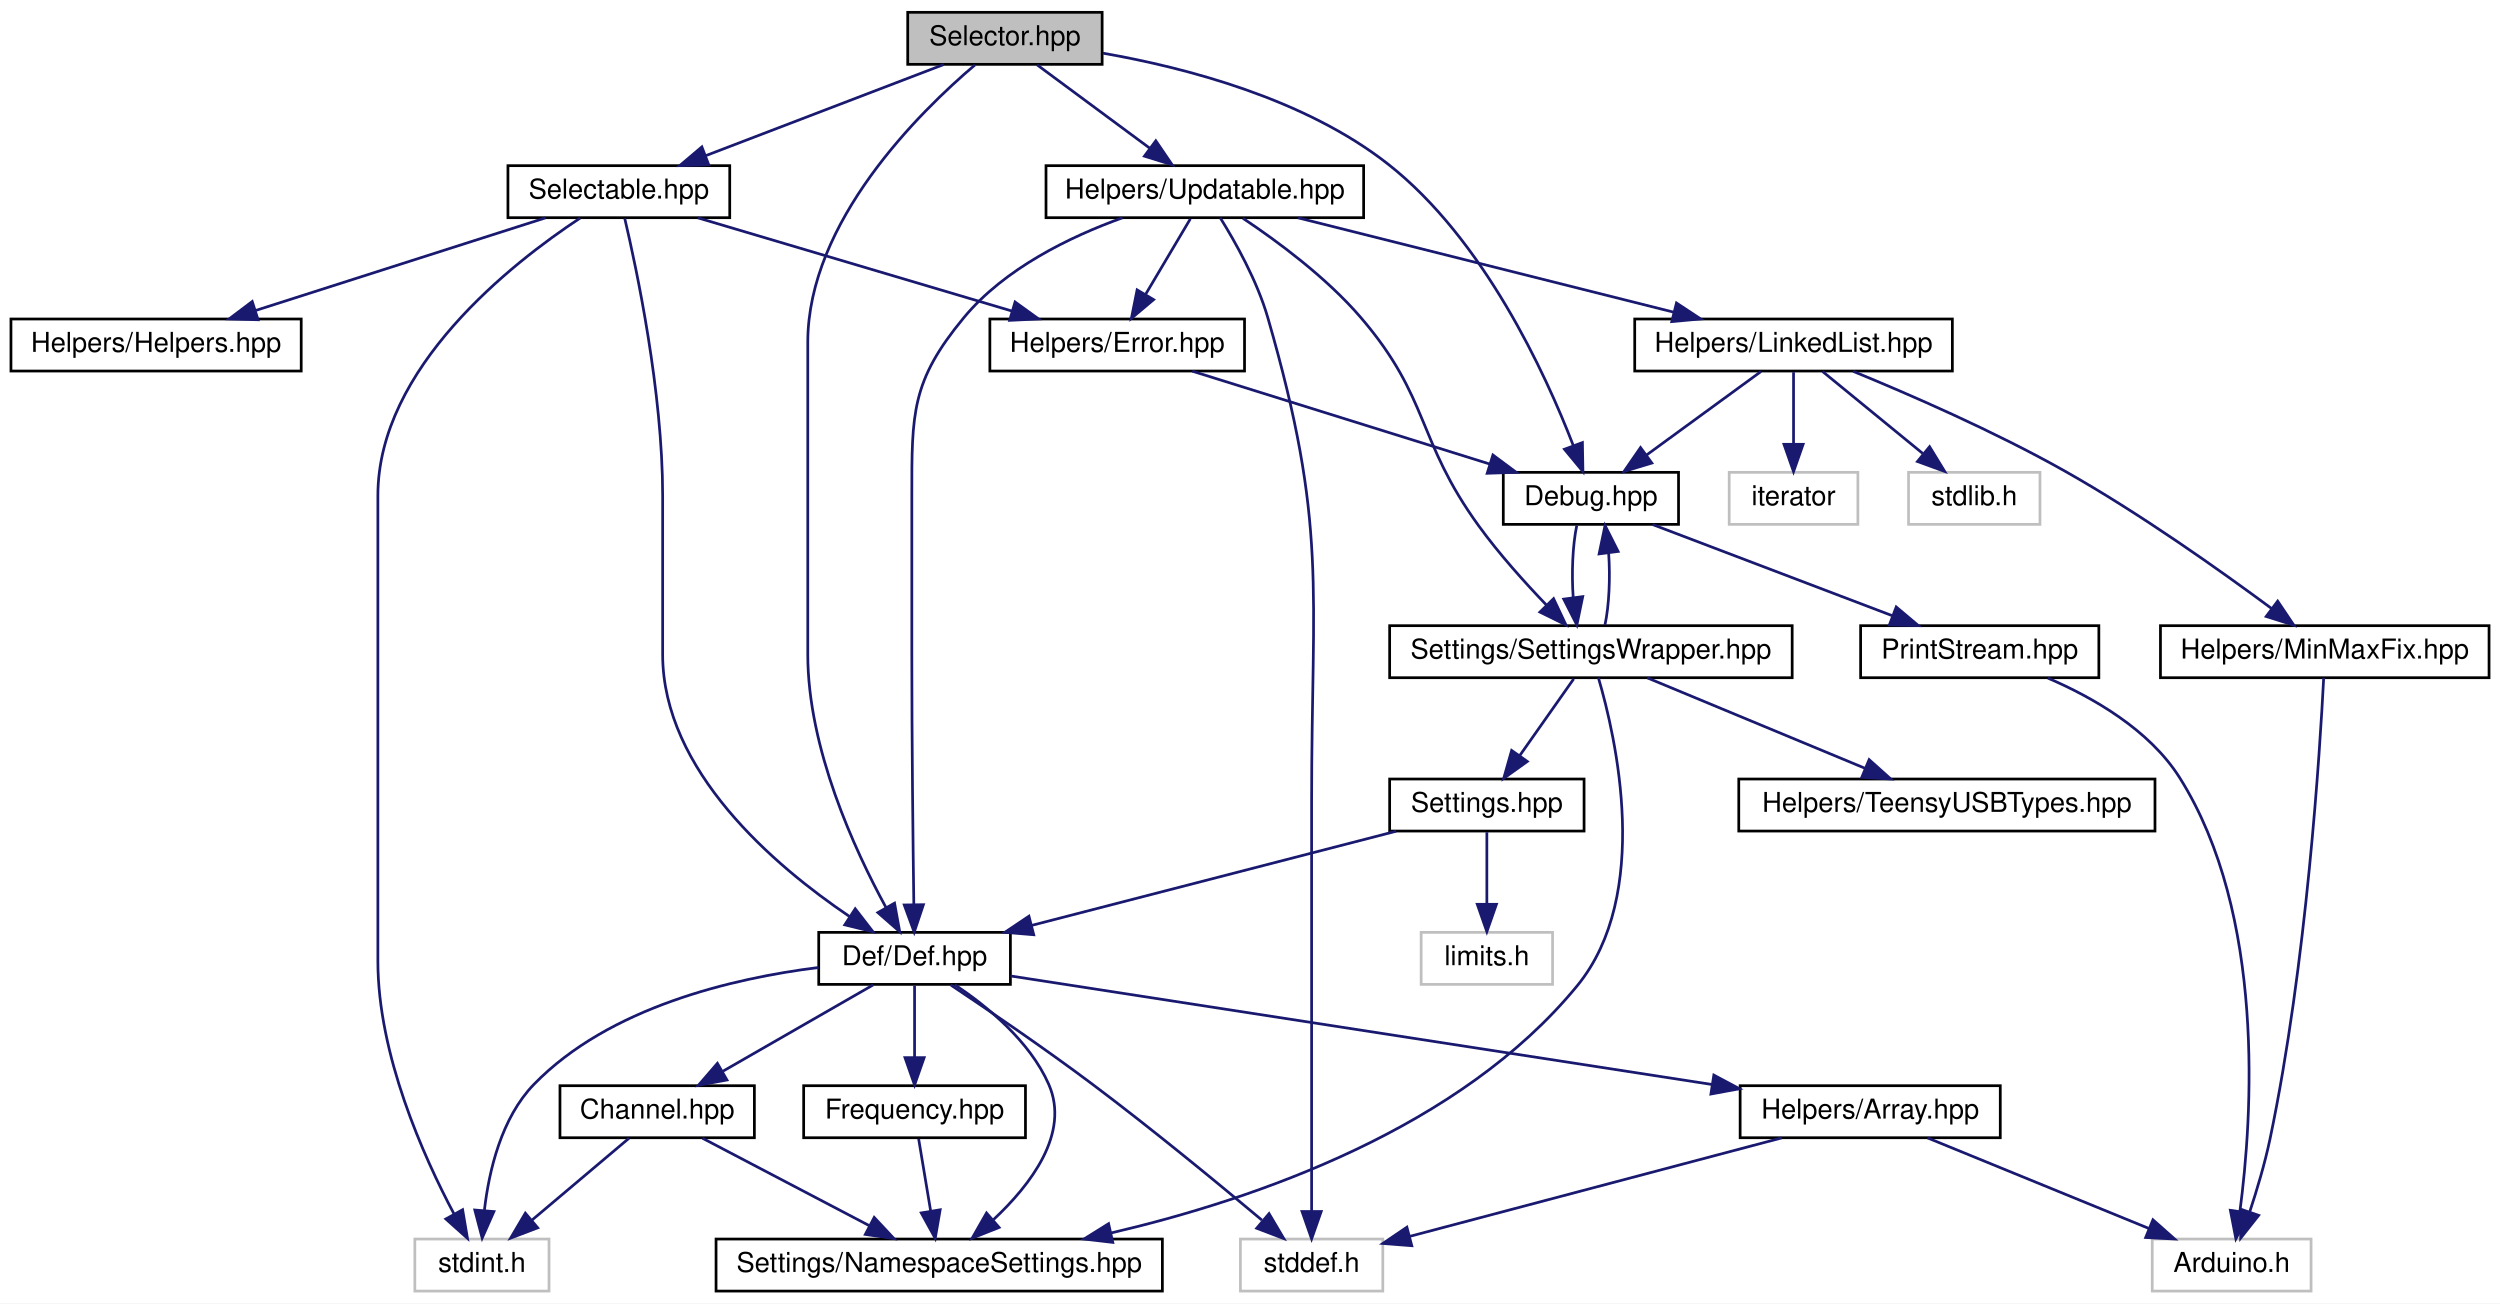
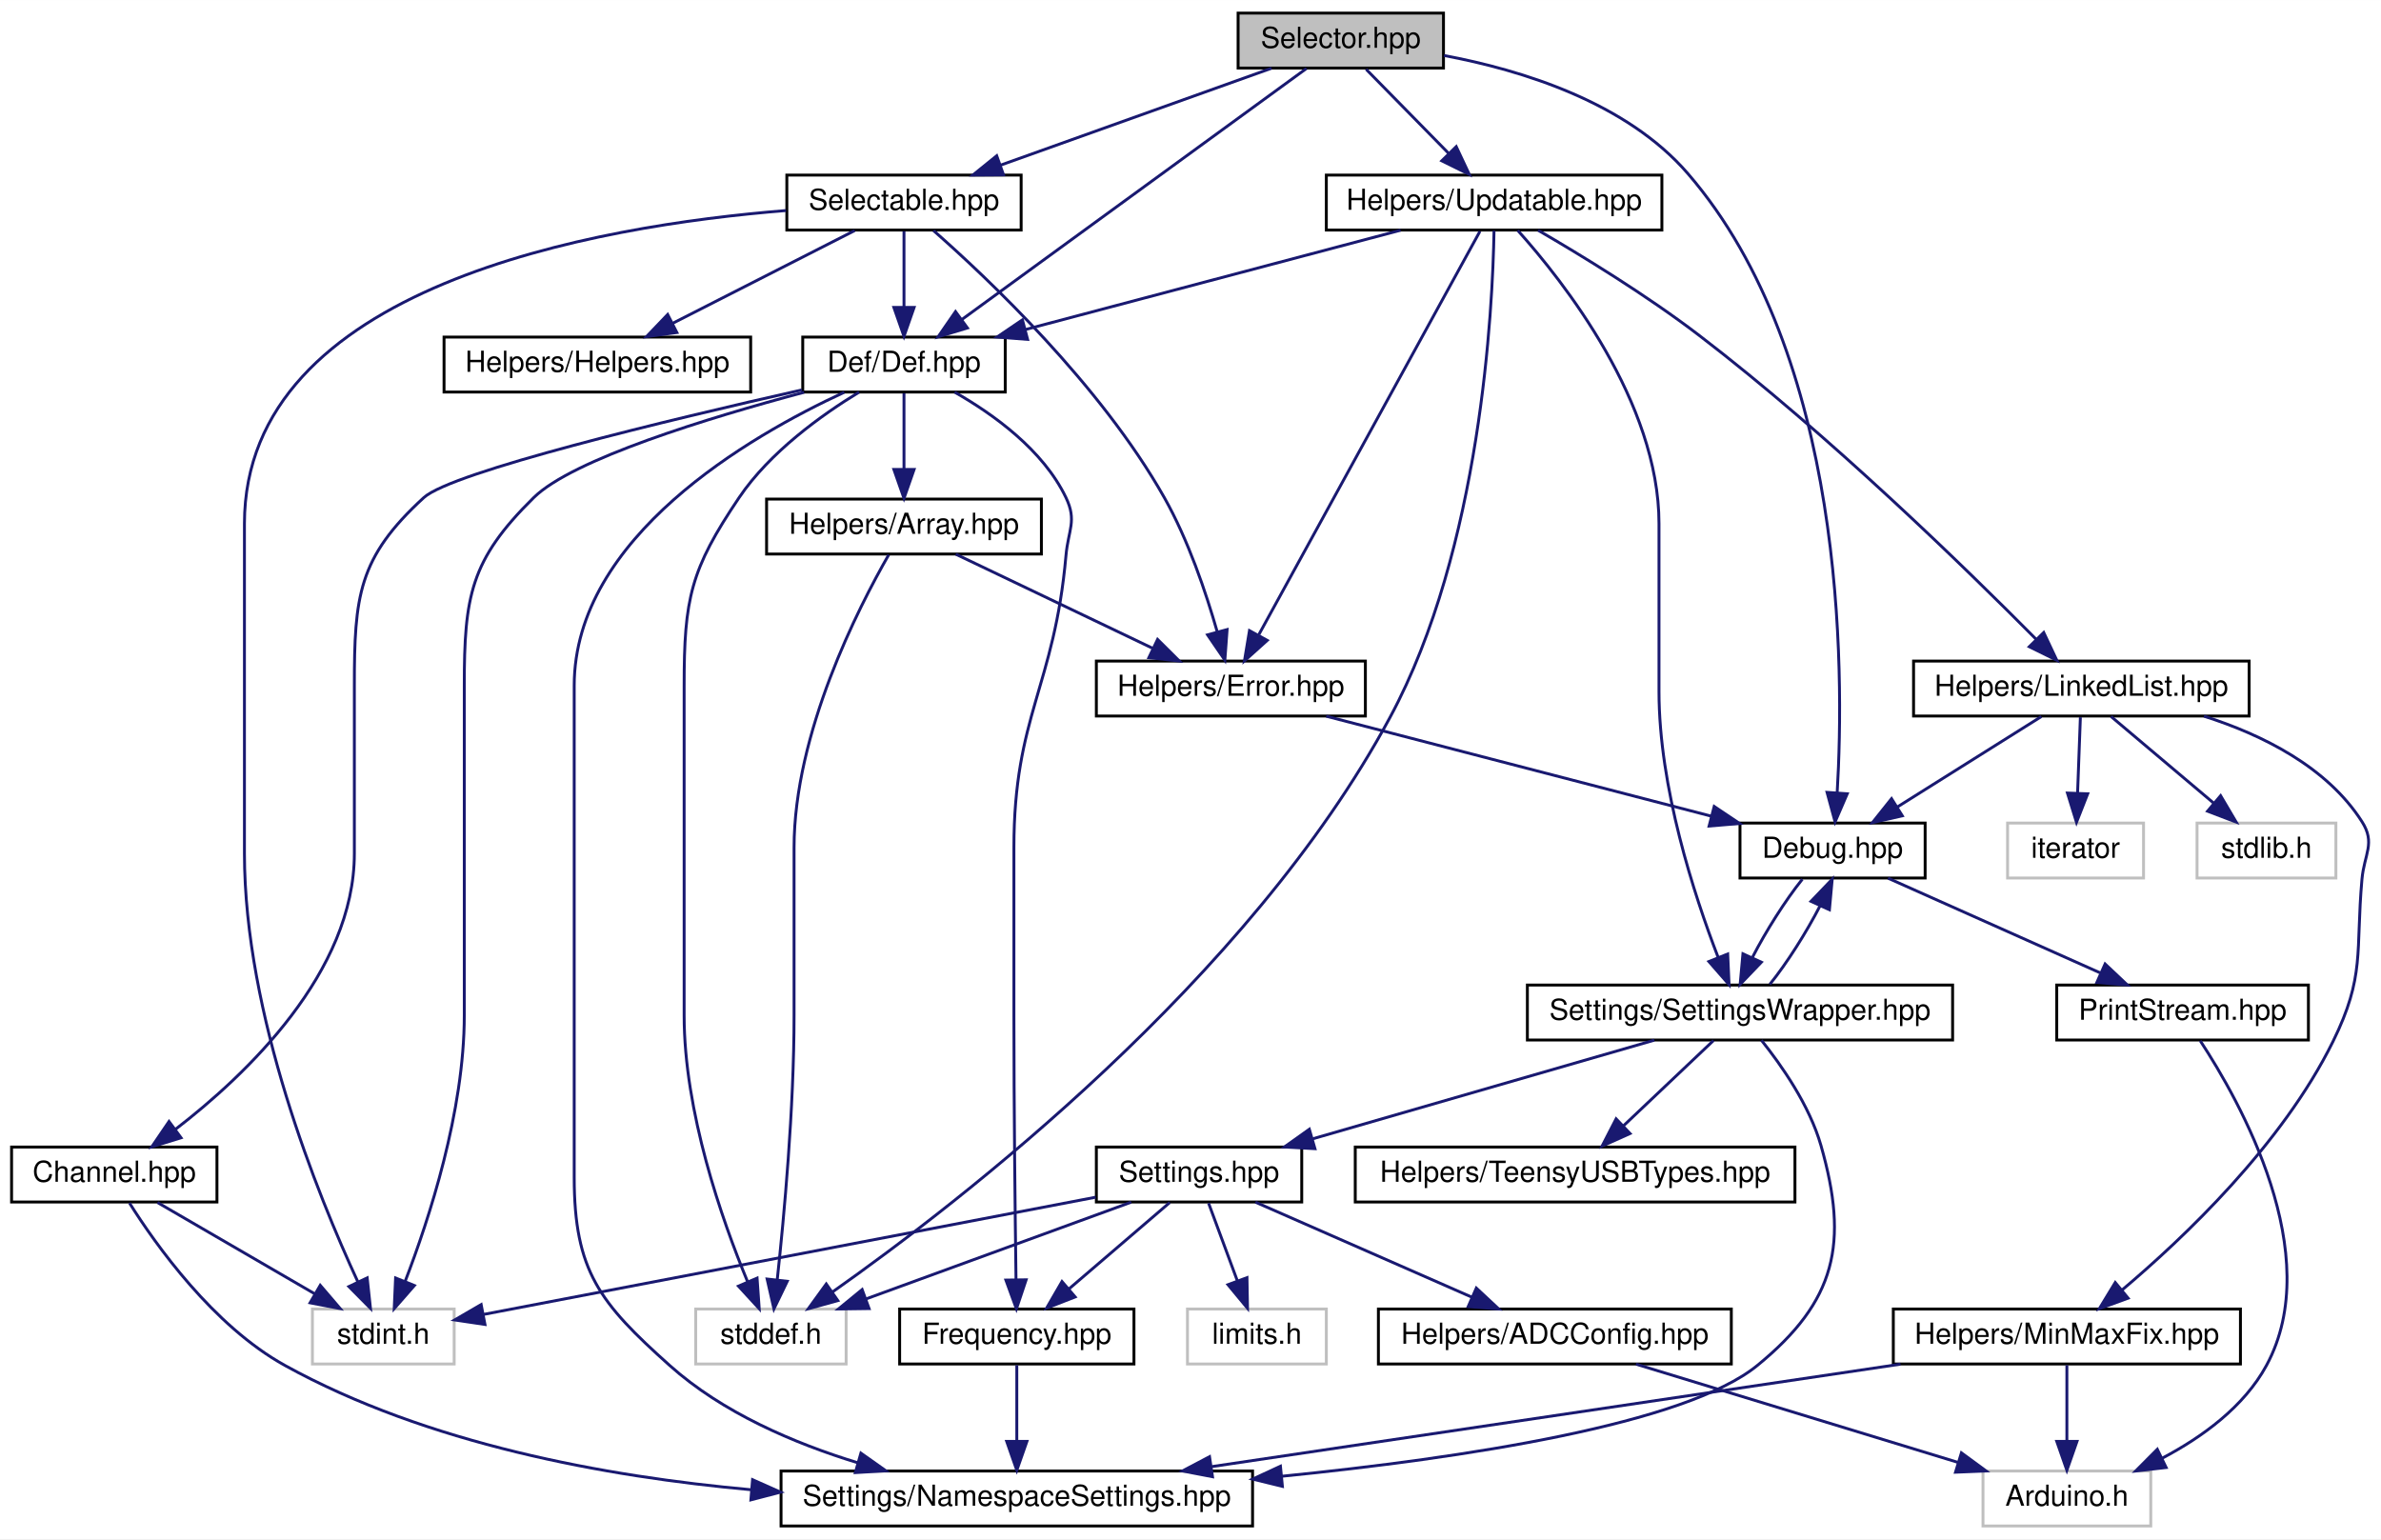
- <svg xmlns="http://www.w3.org/2000/svg" xmlns:xlink="http://www.w3.org/1999/xlink" width="913pt" height="476pt" viewBox="0.00 0.00 913.00 476.00">
-   <g id="graph0" class="graph" transform="scale(1 1) rotate(0) translate(4 472)">
-     <polygon fill="white" stroke="none" points="-4,4 -4,-472 909,-472 909,4 -4,4" />
+ <svg xmlns="http://www.w3.org/2000/svg" xmlns:xlink="http://www.w3.org/1999/xlink" width="823pt" height="532pt" viewBox="0.00 0.00 823.09 532.00">
+   <g id="graph0" class="graph" transform="scale(1 1) rotate(0) translate(4 528)">
+     <polygon fill="white" stroke="none" points="-4,4 -4,-528 819.088,-528 819.088,4 -4,4" />
    <g id="node1" class="node">
      <g id="a_node1">
        <a xlink:title=" ">
-           <polygon fill="#bfbfbf" stroke="black" points="327.5,-448.5 327.5,-467.5 398.5,-467.5 398.5,-448.5 327.5,-448.5" />
-           <text text-anchor="middle" x="363" y="-455.5" font-family="Helvetica,sans-Serif" font-size="10.00">Selector.hpp</text>
+           <polygon fill="#bfbfbf" stroke="black" points="424,-504.5 424,-523.5 495,-523.5 495,-504.5 424,-504.5" />
+           <text text-anchor="middle" x="459.5" y="-511.5" font-family="Helvetica,sans-Serif" font-size="10.00">Selector.hpp</text>
        </a>
      </g>
    </g>
    <g id="node2" class="node">
      <g id="a_node2">
        <a xlink:href="../../d9/d46/Selectable_8hpp.html" target="_top" xlink:title=" ">
-           <polygon fill="white" stroke="black" points="181.5,-392.5 181.5,-411.5 262.5,-411.5 262.5,-392.5 181.5,-392.5" />
-           <text text-anchor="middle" x="222" y="-399.5" font-family="Helvetica,sans-Serif" font-size="10.00">Selectable.hpp</text>
+           <polygon fill="white" stroke="black" points="268,-448.5 268,-467.5 349,-467.5 349,-448.5 268,-448.5" />
+           <text text-anchor="middle" x="308.5" y="-455.5" font-family="Helvetica,sans-Serif" font-size="10.00">Selectable.hpp</text>
        </a>
      </g>
    </g>
    <g id="edge1" class="edge">
-       <path fill="none" stroke="midnightblue" d="M340.658,-448.444C317.247,-439.478 280.264,-425.314 253.81,-415.183" />
-       <polygon fill="midnightblue" stroke="midnightblue" points="254.828,-411.824 244.237,-411.516 252.324,-418.361 254.828,-411.824" />
+       <path fill="none" stroke="midnightblue" d="M435.574,-504.444C410.281,-495.399 370.198,-481.064 341.82,-470.916" />
+       <polygon fill="midnightblue" stroke="midnightblue" points="342.909,-467.588 332.314,-467.516 340.552,-474.179 342.909,-467.588" />
    </g>
    <g id="node3" class="node">
      <g id="a_node3">
        <a xlink:href="../../d0/d4e/Def_8hpp.html" target="_top" xlink:title=" ">
-           <polygon fill="white" stroke="black" points="295,-112.5 295,-131.5 365,-131.5 365,-112.5 295,-112.5" />
-           <text text-anchor="middle" x="330" y="-119.5" font-family="Helvetica,sans-Serif" font-size="10.00">Def/Def.hpp</text>
-         </a>
-       </g>
-     </g>
-     <g id="edge27" class="edge">
-       <path fill="none" stroke="midnightblue" d="M352.065,-448.297C331.923,-431.203 291,-391.051 291,-347 291,-347 291,-347 291,-233 291,-198.716 308.037,-161.698 319.59,-140.537" />
-       <polygon fill="midnightblue" stroke="midnightblue" points="322.685,-142.175 324.577,-131.75 316.597,-138.72 322.685,-142.175" />
-     </g>
-     <g id="node12" class="node">
-       <g id="a_node12">
+           <polygon fill="white" stroke="black" points="273.5,-392.5 273.5,-411.5 343.5,-411.5 343.5,-392.5 273.5,-392.5" />
+           <text text-anchor="middle" x="308.5" y="-399.5" font-family="Helvetica,sans-Serif" font-size="10.00">Def/Def.hpp</text>
+         </a>
+       </g>
+     </g>
+     <g id="edge31" class="edge">
+       <path fill="none" stroke="midnightblue" d="M447.651,-504.368C421.85,-485.573 360.346,-440.768 328.45,-417.533" />
+       <polygon fill="midnightblue" stroke="midnightblue" points="330.437,-414.651 320.294,-411.591 326.316,-420.309 330.437,-414.651" />
+     </g>
+     <g id="node10" class="node">
+       <g id="a_node10">
        <a xlink:href="../../df/dee/Debug_8hpp.html" target="_top" xlink:title=" ">
-           <polygon fill="white" stroke="black" points="545,-280.5 545,-299.5 609,-299.5 609,-280.5 545,-280.5" />
-           <text text-anchor="middle" x="577" y="-287.5" font-family="Helvetica,sans-Serif" font-size="10.00">Debug.hpp</text>
+           <polygon fill="white" stroke="black" points="597.5,-224.5 597.5,-243.5 661.5,-243.5 661.5,-224.5 597.5,-224.5" />
+           <text text-anchor="middle" x="629.5" y="-231.5" font-family="Helvetica,sans-Serif" font-size="10.00">Debug.hpp</text>
+         </a>
+       </g>
+     </g>
+     <g id="edge32" class="edge">
+       <path fill="none" stroke="midnightblue" d="M495.175,-508.84C522.236,-503.777 558.283,-492.599 579.5,-468 633.822,-405.017 633.661,-297.267 631.088,-253.9" />
+       <polygon fill="midnightblue" stroke="midnightblue" points="634.577,-253.622 630.377,-243.895 627.594,-254.118 634.577,-253.622" />
+     </g>
+     <g id="node20" class="node">
+       <g id="a_node20">
+         <a xlink:href="../../d4/d93/Updatable_8hpp.html" target="_top" xlink:title=" ">
+           <polygon fill="white" stroke="black" points="454.5,-448.5 454.5,-467.5 570.5,-467.5 570.5,-448.5 454.5,-448.5" />
+           <text text-anchor="middle" x="512.5" y="-455.5" font-family="Helvetica,sans-Serif" font-size="10.00">Helpers/Updatable.hpp</text>
+         </a>
+       </g>
+     </g>
+     <g id="edge33" class="edge">
+       <path fill="none" stroke="midnightblue" d="M468.252,-504.083C475.97,-496.22 487.405,-484.569 496.717,-475.081" />
+       <polygon fill="midnightblue" stroke="midnightblue" points="499.404,-477.34 503.911,-467.751 494.408,-472.436 499.404,-477.34" />
+     </g>
+     <g id="edge2" class="edge">
+       <path fill="none" stroke="midnightblue" d="M308.5,-448.083C308.5,-441.006 308.5,-430.861 308.5,-421.986" />
+       <polygon fill="midnightblue" stroke="midnightblue" points="312,-421.751 308.5,-411.751 305,-421.751 312,-421.751" />
+     </g>
+     <g id="node5" class="node">
+       <g id="a_node5">
+         <a xlink:title=" ">
+           <polygon fill="white" stroke="#bfbfbf" points="104,-56.5 104,-75.5 153,-75.5 153,-56.5 104,-56.5" />
+           <text text-anchor="middle" x="128.5" y="-63.5" font-family="Helvetica,sans-Serif" font-size="10.00">stdint.h</text>
+         </a>
+       </g>
+     </g>
+     <g id="edge30" class="edge">
+       <path fill="none" stroke="midnightblue" d="M267.738,-455.246C202.157,-449.997 80.5,-429.185 80.5,-347 80.5,-347 80.5,-347 80.5,-233 80.5,-177.181 105.856,-114.812 119.71,-84.901" />
+       <polygon fill="midnightblue" stroke="midnightblue" points="122.934,-86.272 124.07,-75.738 116.613,-83.264 122.934,-86.272" />
+     </g>
+     <g id="node9" class="node">
+       <g id="a_node9">
+         <a xlink:href="../../d1/d93/Error_8hpp.html" target="_top" xlink:title=" ">
+           <polygon fill="white" stroke="black" points="375,-280.5 375,-299.5 468,-299.5 468,-280.5 375,-280.5" />
+           <text text-anchor="middle" x="421.5" y="-287.5" font-family="Helvetica,sans-Serif" font-size="10.00">Helpers/Error.hpp</text>
        </a>
      </g>
    </g>
    <g id="edge28" class="edge">
-       <path fill="none" stroke="midnightblue" d="M398.742,-452.58C429.148,-447.281 472.598,-435.911 503,-412 537.873,-384.572 560.314,-335.815 570.548,-309.339" />
-       <polygon fill="midnightblue" stroke="midnightblue" points="573.898,-310.371 574.084,-299.778 567.332,-307.943 573.898,-310.371" />
+       <path fill="none" stroke="midnightblue" d="M318.695,-448.328C337.203,-432.06 376.449,-395.065 398.5,-356 406.775,-341.341 412.899,-323.173 416.738,-309.775" />
+       <polygon fill="midnightblue" stroke="midnightblue" points="420.197,-310.39 419.423,-299.824 413.439,-308.567 420.197,-310.39" />
    </g>
    <g id="node19" class="node">
      <g id="a_node19">
-         <a xlink:href="../../d4/d93/Updatable_8hpp.html" target="_top" xlink:title=" ">
-           <polygon fill="white" stroke="black" points="378,-392.5 378,-411.5 494,-411.5 494,-392.5 378,-392.5" />
-           <text text-anchor="middle" x="436" y="-399.5" font-family="Helvetica,sans-Serif" font-size="10.00">Helpers/Updatable.hpp</text>
+         <a xlink:href="../../d7/dd7/Helpers_8hpp.html" target="_top" xlink:title=" ">
+           <polygon fill="white" stroke="black" points="149.5,-392.5 149.5,-411.5 255.5,-411.5 255.5,-392.5 149.5,-392.5" />
+           <text text-anchor="middle" x="202.5" y="-399.5" font-family="Helvetica,sans-Serif" font-size="10.00">Helpers/Helpers.hpp</text>
        </a>
      </g>
    </g>
    <g id="edge29" class="edge">
-       <path fill="none" stroke="midnightblue" d="M374.729,-448.324C385.837,-440.107 402.742,-427.602 415.983,-417.807" />
-       <polygon fill="midnightblue" stroke="midnightblue" points="418.1,-420.595 424.058,-411.834 413.937,-414.967 418.1,-420.595" />
-     </g>
-     <g id="edge2" class="edge">
-       <path fill="none" stroke="midnightblue" d="M224.158,-392.223C228.525,-373.663 238,-329.017 238,-291 238,-291 238,-291 238,-233 238,-190.502 278.906,-155.77 306.166,-137.344" />
-       <polygon fill="midnightblue" stroke="midnightblue" points="308.327,-140.113 314.808,-131.732 304.515,-134.242 308.327,-140.113" />
-     </g>
-     <g id="node5" class="node">
-       <g id="a_node5">
-         <a xlink:title=" ">
-           <polygon fill="white" stroke="#bfbfbf" points="147.5,-0.5 147.5,-19.5 196.5,-19.5 196.5,-0.5 147.5,-0.5" />
-           <text text-anchor="middle" x="172" y="-7.5" font-family="Helvetica,sans-Serif" font-size="10.00">stdint.h</text>
-         </a>
-       </g>
-     </g>
-     <g id="edge26" class="edge">
-       <path fill="none" stroke="midnightblue" d="M207.861,-392.361C182.986,-375.953 134,-337.712 134,-291 134,-291 134,-291 134,-121 134,-86.813 150.6,-49.764 161.857,-28.571" />
-       <polygon fill="midnightblue" stroke="midnightblue" points="164.947,-30.215 166.716,-19.769 158.819,-26.832 164.947,-30.215" />
-     </g>
-     <g id="node11" class="node">
-       <g id="a_node11">
-         <a xlink:href="../../d1/d93/Error_8hpp.html" target="_top" xlink:title=" ">
-           <polygon fill="white" stroke="black" points="357.5,-336.5 357.5,-355.5 450.5,-355.5 450.5,-336.5 357.5,-336.5" />
-           <text text-anchor="middle" x="404" y="-343.5" font-family="Helvetica,sans-Serif" font-size="10.00">Helpers/Error.hpp</text>
-         </a>
-       </g>
-     </g>
-     <g id="edge14" class="edge">
-       <path fill="none" stroke="midnightblue" d="M250.838,-392.444C281.856,-383.241 331.329,-368.562 365.618,-358.388" />
-       <polygon fill="midnightblue" stroke="midnightblue" points="366.705,-361.716 375.296,-355.516 364.714,-355.006 366.705,-361.716" />
-     </g>
-     <g id="node18" class="node">
-       <g id="a_node18">
-         <a xlink:href="../../d7/dd7/Helpers_8hpp.html" target="_top" xlink:title=" ">
-           <polygon fill="white" stroke="black" points="0,-336.5 0,-355.5 106,-355.5 106,-336.5 0,-336.5" />
-           <text text-anchor="middle" x="53" y="-343.5" font-family="Helvetica,sans-Serif" font-size="10.00">Helpers/Helpers.hpp</text>
-         </a>
-       </g>
-     </g>
-     <g id="edge25" class="edge">
-       <path fill="none" stroke="midnightblue" d="M195.221,-392.444C166.667,-383.32 121.267,-368.813 89.463,-358.651" />
-       <polygon fill="midnightblue" stroke="midnightblue" points="90.244,-355.226 79.653,-355.516 88.114,-361.894 90.244,-355.226" />
+       <path fill="none" stroke="midnightblue" d="M291.469,-448.324C274.47,-439.664 248.124,-426.242 228.507,-416.249" />
+       <polygon fill="midnightblue" stroke="midnightblue" points="229.988,-413.075 219.488,-411.655 226.81,-419.312 229.988,-413.075" />
    </g>
    <g id="node4" class="node">
      <g id="a_node4">
        <a xlink:href="../../d7/d42/Channel_8hpp.html" target="_top" xlink:title=" ">
-           <polygon fill="white" stroke="black" points="200.5,-56.5 200.5,-75.5 271.5,-75.5 271.5,-56.5 200.5,-56.5" />
-           <text text-anchor="middle" x="236" y="-63.5" font-family="Helvetica,sans-Serif" font-size="10.00">Channel.hpp</text>
+           <polygon fill="white" stroke="black" points="0,-112.5 0,-131.5 71,-131.5 71,-112.5 0,-112.5" />
+           <text text-anchor="middle" x="35.5" y="-119.5" font-family="Helvetica,sans-Serif" font-size="10.00">Channel.hpp</text>
        </a>
      </g>
    </g>
    <g id="edge3" class="edge">
-       <path fill="none" stroke="midnightblue" d="M314.897,-112.324C300.097,-103.822 277.306,-90.729 260.018,-80.797" />
-       <polygon fill="midnightblue" stroke="midnightblue" points="261.48,-77.601 251.065,-75.654 257.993,-83.671 261.48,-77.601" />
-     </g>
-     <g id="edge13" class="edge">
-       <path fill="none" stroke="midnightblue" d="M294.958,-118.68C263.576,-114.746 218.399,-104.197 191,-76 179.104,-63.758 174.59,-44.495 172.911,-30.112" />
-       <polygon fill="midnightblue" stroke="midnightblue" points="176.377,-29.538 172.086,-19.851 169.399,-30.099 176.377,-29.538" />
+       <path fill="none" stroke="midnightblue" d="M273.229,-393.249C227.445,-382.914 152.222,-364.893 142.5,-356 119.778,-335.215 118.5,-321.795 118.5,-291 118.5,-291 118.5,-291 118.5,-233 118.5,-191.911 81.141,-156.444 56.552,-137.549" />
+       <polygon fill="midnightblue" stroke="midnightblue" points="58.591,-134.704 48.469,-131.575 54.43,-140.333 58.591,-134.704" />
+     </g>
+     <g id="edge27" class="edge">
+       <path fill="none" stroke="midnightblue" d="M273.975,-392.422C240.863,-383.583 193.971,-369.262 180.5,-356 158.555,-334.395 156.5,-321.795 156.5,-291 156.5,-291 156.5,-291 156.5,-177 156.5,-143.79 144.366,-106.634 136.073,-85.12" />
+       <polygon fill="midnightblue" stroke="midnightblue" points="139.246,-83.628 132.276,-75.649 132.749,-86.233 139.246,-83.628" />
    </g>
    <g id="node6" class="node">
      <g id="a_node6">
        <a xlink:href="../../dc/dc7/NamespaceSettings_8hpp.html" target="_top" xlink:title=" ">
-           <polygon fill="white" stroke="black" points="257.5,-0.5 257.5,-19.5 420.5,-19.5 420.5,-0.5 257.5,-0.5" />
-           <text text-anchor="middle" x="339" y="-7.5" font-family="Helvetica,sans-Serif" font-size="10.00">Settings/NamespaceSettings.hpp</text>
-         </a>
-       </g>
-     </g>
-     <g id="edge11" class="edge">
-       <path fill="none" stroke="midnightblue" d="M344.661,-112.402C356.406,-104.585 372.031,-91.862 379,-76 386.841,-58.152 372.458,-39.35 358.806,-26.586" />
-       <polygon fill="midnightblue" stroke="midnightblue" points="360.868,-23.741 351.026,-19.821 356.275,-29.023 360.868,-23.741" />
+           <polygon fill="white" stroke="black" points="266,-0.5 266,-19.5 429,-19.5 429,-0.5 266,-0.5" />
+           <text text-anchor="middle" x="347.5" y="-7.5" font-family="Helvetica,sans-Serif" font-size="10.00">Settings/NamespaceSettings.hpp</text>
+         </a>
+       </g>
+     </g>
+     <g id="edge25" class="edge">
+       <path fill="none" stroke="midnightblue" d="M287.855,-392.421C255.004,-377.231 194.5,-342.293 194.5,-291 194.5,-291 194.5,-291 194.5,-121 194.5,-88.601 203.355,-77.603 227.5,-56 245.7,-39.716 270.352,-29.124 292.578,-22.335" />
+       <polygon fill="midnightblue" stroke="midnightblue" points="293.606,-25.682 302.257,-19.566 291.68,-18.952 293.606,-25.682" />
    </g>
    <g id="node7" class="node">
      <g id="a_node7">
        <a xlink:href="../../dc/d50/Frequency_8hpp.html" target="_top" xlink:title=" ">
-           <polygon fill="white" stroke="black" points="289.5,-56.5 289.5,-75.5 370.5,-75.5 370.5,-56.5 289.5,-56.5" />
-           <text text-anchor="middle" x="330" y="-63.5" font-family="Helvetica,sans-Serif" font-size="10.00">Frequency.hpp</text>
+           <polygon fill="white" stroke="black" points="307,-56.5 307,-75.5 388,-75.5 388,-56.5 307,-56.5" />
+           <text text-anchor="middle" x="347.5" y="-63.5" font-family="Helvetica,sans-Serif" font-size="10.00">Frequency.hpp</text>
        </a>
      </g>
    </g>
    <g id="edge6" class="edge">
-       <path fill="none" stroke="midnightblue" d="M330,-112.083C330,-105.006 330,-94.861 330,-85.987" />
-       <polygon fill="midnightblue" stroke="midnightblue" points="333.5,-85.751 330,-75.751 326.5,-85.751 333.5,-85.751" />
+       <path fill="none" stroke="midnightblue" d="M326.002,-392.465C339.287,-384.917 356.576,-372.533 364.5,-356 368.342,-347.984 365.283,-344.854 364.5,-336 360.484,-290.581 346.5,-280.596 346.5,-235 346.5,-235 346.5,-235 346.5,-177 346.5,-144.947 346.93,-107.642 347.226,-85.748" />
+       <polygon fill="midnightblue" stroke="midnightblue" points="350.728,-85.606 347.369,-75.558 343.729,-85.507 350.728,-85.606" />
    </g>
    <g id="node8" class="node">
      <g id="a_node8">
        <a xlink:href="../../de/d76/Array_8hpp.html" target="_top" xlink:title=" ">
-           <polygon fill="white" stroke="black" points="631.5,-56.5 631.5,-75.5 726.5,-75.5 726.5,-56.5 631.5,-56.5" />
-           <text text-anchor="middle" x="679" y="-63.5" font-family="Helvetica,sans-Serif" font-size="10.00">Helpers/Array.hpp</text>
+           <polygon fill="white" stroke="black" points="261,-336.5 261,-355.5 356,-355.5 356,-336.5 261,-336.5" />
+           <text text-anchor="middle" x="308.5" y="-343.5" font-family="Helvetica,sans-Serif" font-size="10.00">Helpers/Array.hpp</text>
        </a>
      </g>
    </g>
    <g id="edge8" class="edge">
-       <path fill="none" stroke="midnightblue" d="M365.061,-115.575C425.154,-106.277 548.38,-87.211 621.298,-75.928" />
-       <polygon fill="midnightblue" stroke="midnightblue" points="621.895,-79.377 631.242,-74.389 620.824,-72.46 621.895,-79.377" />
-     </g>
-     <g id="node10" class="node">
-       <g id="a_node10">
-         <a xlink:title=" ">
-           <polygon fill="white" stroke="#bfbfbf" points="449,-0.5 449,-19.5 501,-19.5 501,-0.5 449,-0.5" />
-           <text text-anchor="middle" x="475" y="-7.5" font-family="Helvetica,sans-Serif" font-size="10.00">stddef.h</text>
-         </a>
-       </g>
+       <path fill="none" stroke="midnightblue" d="M308.5,-392.083C308.5,-385.006 308.5,-374.861 308.5,-365.986" />
+       <polygon fill="midnightblue" stroke="midnightblue" points="312,-365.751 308.5,-355.751 305,-365.751 312,-365.751" />
+     </g>
+     <g id="node16" class="node">
+       <g id="a_node16">
+         <a xlink:title=" ">
+           <polygon fill="white" stroke="#bfbfbf" points="236.5,-56.5 236.5,-75.5 288.5,-75.5 288.5,-56.5 236.5,-56.5" />
+           <text text-anchor="middle" x="262.5" y="-63.5" font-family="Helvetica,sans-Serif" font-size="10.00">stddef.h</text>
+         </a>
+       </g>
+     </g>
+     <g id="edge26" class="edge">
+       <path fill="none" stroke="midnightblue" d="M292.972,-392.465C280.065,-384.603 262.147,-371.783 251.5,-356 234.669,-331.048 232.5,-321.098 232.5,-291 232.5,-291 232.5,-291 232.5,-177 232.5,-143.64 245.501,-106.532 254.386,-85.067" />
+       <polygon fill="midnightblue" stroke="midnightblue" points="257.713,-86.19 258.454,-75.621 251.284,-83.421 257.713,-86.19" />
+     </g>
+     <g id="edge4" class="edge">
+       <path fill="none" stroke="midnightblue" d="M50.442,-112.324C65.085,-103.822 87.634,-90.729 104.738,-80.797" />
+       <polygon fill="midnightblue" stroke="midnightblue" points="106.705,-83.703 113.595,-75.654 103.19,-77.649 106.705,-83.703" />
+     </g>
+     <g id="edge5" class="edge">
+       <path fill="none" stroke="midnightblue" d="M40.757,-112.154C49.786,-97.812 69.69,-69.712 94.5,-56 143.541,-28.897 205.36,-17.556 255.613,-13.036" />
+       <polygon fill="midnightblue" stroke="midnightblue" points="256.148,-16.503 265.827,-12.195 255.574,-9.527 256.148,-16.503" />
+     </g>
+     <g id="edge7" class="edge">
+       <path fill="none" stroke="midnightblue" d="M347.5,-56.083C347.5,-49.006 347.5,-38.861 347.5,-29.986" />
+       <polygon fill="midnightblue" stroke="midnightblue" points="351,-29.751 347.5,-19.751 344,-29.751 351,-29.751" />
+     </g>
+     <g id="edge9" class="edge">
+       <path fill="none" stroke="midnightblue" d="M326.405,-336.444C344.754,-327.675 373.505,-313.935 394.594,-303.858" />
+       <polygon fill="midnightblue" stroke="midnightblue" points="396.165,-306.986 403.679,-299.516 393.147,-300.67 396.165,-306.986" />
+     </g>
+     <g id="edge24" class="edge">
+       <path fill="none" stroke="midnightblue" d="M303.216,-336.231C292.775,-318.043 270.5,-274.601 270.5,-235 270.5,-235 270.5,-235 270.5,-177 270.5,-144.863 267.061,-107.584 264.693,-85.719" />
+       <polygon fill="midnightblue" stroke="midnightblue" points="268.144,-85.087 263.546,-75.542 261.188,-85.871 268.144,-85.087" />
+     </g>
+     <g id="edge10" class="edge">
+       <path fill="none" stroke="midnightblue" d="M454.458,-280.444C490.498,-271.087 548.339,-256.071 587.581,-245.883" />
+       <polygon fill="midnightblue" stroke="midnightblue" points="588.58,-249.24 597.379,-243.339 586.821,-242.464 588.58,-249.24" />
+     </g>
+     <g id="node11" class="node">
+       <g id="a_node11">
+         <a xlink:href="../../d2/dd5/SettingsWrapper_8hpp.html" target="_top" xlink:title=" ">
+           <polygon fill="white" stroke="black" points="524,-168.5 524,-187.5 671,-187.5 671,-168.5 524,-168.5" />
+           <text text-anchor="middle" x="597.5" y="-175.5" font-family="Helvetica,sans-Serif" font-size="10.00">Settings/SettingsWrapper.hpp</text>
+         </a>
+       </g>
+     </g>
+     <g id="edge11" class="edge">
+       <path fill="none" stroke="midnightblue" d="M619.05,-224.083C613.173,-216.77 606.483,-206.181 601.815,-197.103" />
+       <polygon fill="midnightblue" stroke="midnightblue" points="604.885,-195.401 597.555,-187.751 598.515,-198.302 604.885,-195.401" />
+     </g>
+     <g id="node18" class="node">
+       <g id="a_node18">
+         <a xlink:href="../../dd/d80/PrintStream_8hpp.html" target="_top" xlink:title=" ">
+           <polygon fill="white" stroke="black" points="707,-168.5 707,-187.5 794,-187.5 794,-168.5 707,-168.5" />
+           <text text-anchor="middle" x="750.5" y="-175.5" font-family="Helvetica,sans-Serif" font-size="10.00">PrintStream.hpp</text>
+         </a>
+       </g>
+     </g>
+     <g id="edge22" class="edge">
+       <path fill="none" stroke="midnightblue" d="M648.673,-224.444C668.409,-215.636 699.385,-201.812 721.993,-191.722" />
+       <polygon fill="midnightblue" stroke="midnightblue" points="723.711,-194.788 731.417,-187.516 720.859,-188.396 723.711,-194.788" />
    </g>
    <g id="edge12" class="edge">
-       <path fill="none" stroke="midnightblue" d="M343.157,-112.324C356.437,-103.466 377.437,-89.184 395,-76 416.736,-59.684 440.838,-39.849 456.849,-26.414" />
-       <polygon fill="midnightblue" stroke="midnightblue" points="459.457,-28.794 464.845,-19.672 454.944,-23.442 459.457,-28.794" />
-     </g>
-     <g id="edge4" class="edge">
-       <path fill="none" stroke="midnightblue" d="M225.717,-56.324C216.164,-48.263 201.72,-36.077 190.216,-26.369" />
-       <polygon fill="midnightblue" stroke="midnightblue" points="192.37,-23.608 182.47,-19.834 187.856,-28.958 192.37,-23.608" />
-     </g>
-     <g id="edge5" class="edge">
-       <path fill="none" stroke="midnightblue" d="M252.549,-56.324C268.992,-47.703 294.435,-34.364 313.468,-24.386" />
-       <polygon fill="midnightblue" stroke="midnightblue" points="315.261,-27.398 322.492,-19.654 312.011,-21.198 315.261,-27.398" />
-     </g>
-     <g id="edge7" class="edge">
-       <path fill="none" stroke="midnightblue" d="M331.486,-56.083C332.679,-48.927 334.394,-38.635 335.885,-29.691" />
-       <polygon fill="midnightblue" stroke="midnightblue" points="339.35,-30.19 337.541,-19.751 332.445,-29.04 339.35,-30.19" />
-     </g>
-     <g id="node9" class="node">
-       <g id="a_node9">
-         <a xlink:title=" ">
-           <polygon fill="white" stroke="#bfbfbf" points="782,-0.5 782,-19.5 840,-19.5 840,-0.5 782,-0.5" />
-           <text text-anchor="middle" x="811" y="-7.5" font-family="Helvetica,sans-Serif" font-size="10.00">Arduino.h</text>
-         </a>
-       </g>
-     </g>
-     <g id="edge9" class="edge">
-       <path fill="none" stroke="midnightblue" d="M699.916,-56.444C721.736,-47.517 756.15,-33.439 780.892,-23.317" />
-       <polygon fill="midnightblue" stroke="midnightblue" points="782.252,-26.542 790.182,-19.516 779.601,-20.063 782.252,-26.542" />
-     </g>
-     <g id="edge10" class="edge">
-       <path fill="none" stroke="midnightblue" d="M646.676,-56.444C609.651,-46.643 549.165,-30.632 510.758,-20.465" />
-       <polygon fill="midnightblue" stroke="midnightblue" points="511.586,-17.064 501.024,-17.889 509.795,-23.831 511.586,-17.064" />
-     </g>
-     <g id="edge15" class="edge">
-       <path fill="none" stroke="midnightblue" d="M431.412,-336.444C460.769,-327.28 507.519,-312.688 540.096,-302.519" />
-       <polygon fill="midnightblue" stroke="midnightblue" points="541.213,-305.837 549.716,-299.516 539.127,-299.155 541.213,-305.837" />
+       <path fill="none" stroke="midnightblue" d="M604.912,-168.411C611.776,-159.844 621.506,-145.979 625.5,-132 635.16,-98.189 630.727,-78.254 603.5,-56 578.584,-35.635 501.975,-23.995 439.004,-17.678" />
+       <polygon fill="midnightblue" stroke="midnightblue" points="439.315,-14.192 429.024,-16.709 438.639,-21.159 439.315,-14.192" />
+     </g>
+     <g id="edge21" class="edge">
+       <path fill="none" stroke="midnightblue" d="M607.817,-187.751C613.744,-195.092 620.524,-205.817 625.229,-214.983" />
+       <polygon fill="midnightblue" stroke="midnightblue" points="622.047,-216.438 629.382,-224.083 628.415,-213.532 622.047,-216.438" />
+     </g>
+     <g id="node12" class="node">
+       <g id="a_node12">
+         <a xlink:href="../../db/d02/Settings_8hpp.html" target="_top" xlink:title="All user settings and debugging options can be changed here.">
+           <polygon fill="white" stroke="black" points="375,-112.5 375,-131.5 446,-131.5 446,-112.5 375,-112.5" />
+           <text text-anchor="middle" x="410.5" y="-119.5" font-family="Helvetica,sans-Serif" font-size="10.00">Settings.hpp</text>
+         </a>
+       </g>
+     </g>
+     <g id="edge13" class="edge">
+       <path fill="none" stroke="midnightblue" d="M567.869,-168.444C536,-159.241 485.167,-144.562 449.936,-134.388" />
+       <polygon fill="midnightblue" stroke="midnightblue" points="450.571,-130.928 439.992,-131.516 448.628,-137.653 450.571,-130.928" />
+     </g>
+     <g id="node17" class="node">
+       <g id="a_node17">
+         <a xlink:href="../../d9/d98/TeensyUSBTypes_8hpp.html" target="_top" xlink:title=" ">
+           <polygon fill="white" stroke="black" points="464.5,-112.5 464.5,-131.5 616.5,-131.5 616.5,-112.5 464.5,-112.5" />
+           <text text-anchor="middle" x="540.5" y="-119.5" font-family="Helvetica,sans-Serif" font-size="10.00">Helpers/TeensyUSBTypes.hpp</text>
+         </a>
+       </g>
+     </g>
+     <g id="edge20" class="edge">
+       <path fill="none" stroke="midnightblue" d="M588.342,-168.324C579.999,-160.42 567.468,-148.548 557.323,-138.938" />
+       <polygon fill="midnightblue" stroke="midnightblue" points="559.491,-136.171 549.825,-131.834 554.677,-141.252 559.491,-136.171" />
+     </g>
+     <g id="edge19" class="edge">
+       <path fill="none" stroke="midnightblue" d="M374.785,-114.161C320.318,-103.731 217.155,-83.977 163.263,-73.657" />
+       <polygon fill="midnightblue" stroke="midnightblue" points="163.65,-70.167 153.171,-71.724 162.334,-77.043 163.65,-70.167" />
+     </g>
+     <g id="edge14" class="edge">
+       <path fill="none" stroke="midnightblue" d="M400.378,-112.324C390.974,-104.263 376.756,-92.076 365.431,-82.37" />
+       <polygon fill="midnightblue" stroke="midnightblue" points="367.677,-79.684 357.806,-75.834 363.121,-84.999 367.677,-79.684" />
    </g>
    <g id="node13" class="node">
      <g id="a_node13">
-         <a xlink:href="../../d2/dd5/SettingsWrapper_8hpp.html" target="_top" xlink:title=" ">
-           <polygon fill="white" stroke="black" points="503.5,-224.5 503.5,-243.5 650.5,-243.5 650.5,-224.5 503.5,-224.5" />
-           <text text-anchor="middle" x="577" y="-231.5" font-family="Helvetica,sans-Serif" font-size="10.00">Settings/SettingsWrapper.hpp</text>
-         </a>
-       </g>
-     </g>
-     <g id="edge16" class="edge">
-       <path fill="none" stroke="midnightblue" d="M571.834,-280.083C570.324,-272.927 569.894,-262.635 570.542,-253.691" />
-       <polygon fill="midnightblue" stroke="midnightblue" points="574.015,-254.126 571.869,-243.751 567.077,-253.2 574.015,-254.126" />
-     </g>
-     <g id="node17" class="node">
-       <g id="a_node17">
-         <a xlink:href="../../dd/d80/PrintStream_8hpp.html" target="_top" xlink:title=" ">
-           <polygon fill="white" stroke="black" points="675.5,-224.5 675.5,-243.5 762.5,-243.5 762.5,-224.5 675.5,-224.5" />
-           <text text-anchor="middle" x="719" y="-231.5" font-family="Helvetica,sans-Serif" font-size="10.00">PrintStream.hpp</text>
-         </a>
-       </g>
-     </g>
-     <g id="edge23" class="edge">
-       <path fill="none" stroke="midnightblue" d="M599.5,-280.444C623.077,-271.478 660.322,-257.314 686.964,-247.183" />
-       <polygon fill="midnightblue" stroke="midnightblue" points="688.502,-250.342 696.605,-243.516 686.014,-243.8 688.502,-250.342" />
-     </g>
-     <g id="edge20" class="edge">
-       <path fill="none" stroke="midnightblue" d="M579.736,-224.476C586.09,-202.875 599.317,-145.339 572,-112 529.474,-60.098 455.163,-34.211 401.888,-21.751" />
-       <polygon fill="midnightblue" stroke="midnightblue" points="402.388,-18.276 391.864,-19.506 400.858,-25.107 402.388,-18.276" />
-     </g>
-     <g id="edge22" class="edge">
-       <path fill="none" stroke="midnightblue" d="M582.131,-243.751C583.657,-250.858 584.104,-261.136 583.472,-270.101" />
-       <polygon fill="midnightblue" stroke="midnightblue" points="579.993,-269.713 582.166,-280.083 586.934,-270.622 579.993,-269.713" />
+         <a xlink:href="../../d7/d7c/ADCConfig_8hpp.html" target="_top" xlink:title="This file contains the platform-specific ADC resolutions. By default, the library automatically selec...">
+           <polygon fill="white" stroke="black" points="472.5,-56.5 472.5,-75.5 594.5,-75.5 594.5,-56.5 472.5,-56.5" />
+           <text text-anchor="middle" x="533.5" y="-63.5" font-family="Helvetica,sans-Serif" font-size="10.00">Helpers/ADCConfig.hpp</text>
+         </a>
+       </g>
+     </g>
+     <g id="edge15" class="edge">
+       <path fill="none" stroke="midnightblue" d="M429.99,-112.444C450.142,-103.596 481.823,-89.688 504.831,-79.587" />
+       <polygon fill="midnightblue" stroke="midnightblue" points="506.352,-82.741 514.101,-75.516 503.538,-76.332 506.352,-82.741" />
+     </g>
+     <g id="node15" class="node">
+       <g id="a_node15">
+         <a xlink:title=" ">
+           <polygon fill="white" stroke="#bfbfbf" points="406.5,-56.5 406.5,-75.5 454.5,-75.5 454.5,-56.5 406.5,-56.5" />
+           <text text-anchor="middle" x="430.5" y="-63.5" font-family="Helvetica,sans-Serif" font-size="10.00">limits.h</text>
+         </a>
+       </g>
+     </g>
+     <g id="edge17" class="edge">
+       <path fill="none" stroke="midnightblue" d="M413.803,-112.083C416.482,-104.849 420.349,-94.409 423.686,-85.397" />
+       <polygon fill="midnightblue" stroke="midnightblue" points="427.068,-86.344 427.259,-75.751 420.504,-83.913 427.068,-86.344" />
+     </g>
+     <g id="edge18" class="edge">
+       <path fill="none" stroke="midnightblue" d="M387.049,-112.444C362.367,-103.438 323.315,-89.189 295.523,-79.049" />
+       <polygon fill="midnightblue" stroke="midnightblue" points="296.435,-75.656 285.841,-75.516 294.036,-82.232 296.435,-75.656" />
    </g>
    <g id="node14" class="node">
      <g id="a_node14">
-         <a xlink:href="../../db/d02/Settings_8hpp.html" target="_top" xlink:title="All user settings and debugging options can be changed here.">
-           <polygon fill="white" stroke="black" points="503.5,-168.5 503.5,-187.5 574.5,-187.5 574.5,-168.5 503.5,-168.5" />
-           <text text-anchor="middle" x="539" y="-175.5" font-family="Helvetica,sans-Serif" font-size="10.00">Settings.hpp</text>
-         </a>
-       </g>
-     </g>
-     <g id="edge17" class="edge">
-       <path fill="none" stroke="midnightblue" d="M570.725,-224.083C565.358,-216.455 557.482,-205.264 550.921,-195.941" />
-       <polygon fill="midnightblue" stroke="midnightblue" points="553.775,-193.915 545.158,-187.751 548.051,-197.943 553.775,-193.915" />
-     </g>
-     <g id="node16" class="node">
-       <g id="a_node16">
-         <a xlink:href="../../d9/d98/TeensyUSBTypes_8hpp.html" target="_top" xlink:title=" ">
-           <polygon fill="white" stroke="black" points="631,-168.5 631,-187.5 783,-187.5 783,-168.5 631,-168.5" />
-           <text text-anchor="middle" x="707" y="-175.5" font-family="Helvetica,sans-Serif" font-size="10.00">Helpers/TeensyUSBTypes.hpp</text>
-         </a>
-       </g>
-     </g>
-     <g id="edge21" class="edge">
-       <path fill="none" stroke="midnightblue" d="M597.599,-224.444C618.993,-215.557 652.681,-201.563 677.024,-191.451" />
-       <polygon fill="midnightblue" stroke="midnightblue" points="678.605,-194.585 686.497,-187.516 675.92,-188.12 678.605,-194.585" />
-     </g>
-     <g id="edge18" class="edge">
-       <path fill="none" stroke="midnightblue" d="M505.883,-168.444C469.882,-159.142 412.23,-144.246 372.814,-134.062" />
-       <polygon fill="midnightblue" stroke="midnightblue" points="373.519,-130.629 362.962,-131.516 371.768,-137.407 373.519,-130.629" />
-     </g>
-     <g id="node15" class="node">
-       <g id="a_node15">
-         <a xlink:title=" ">
-           <polygon fill="white" stroke="#bfbfbf" points="515,-112.5 515,-131.5 563,-131.5 563,-112.5 515,-112.5" />
-           <text text-anchor="middle" x="539" y="-119.5" font-family="Helvetica,sans-Serif" font-size="10.00">limits.h</text>
-         </a>
-       </g>
-     </g>
-     <g id="edge19" class="edge">
-       <path fill="none" stroke="midnightblue" d="M539,-168.083C539,-161.006 539,-150.861 539,-141.986" />
-       <polygon fill="midnightblue" stroke="midnightblue" points="542.5,-141.751 539,-131.751 535.5,-141.751 542.5,-141.751" />
-     </g>
-     <g id="edge24" class="edge">
-       <path fill="none" stroke="midnightblue" d="M743.889,-224.362C760.388,-217.267 780.961,-205.504 792,-188 823.549,-137.974 818.548,-63.832 814.011,-29.584" />
-       <polygon fill="midnightblue" stroke="midnightblue" points="817.46,-28.976 812.544,-19.591 810.534,-29.993 817.46,-28.976" />
-     </g>
-     <g id="edge30" class="edge">
-       <path fill="none" stroke="midnightblue" d="M405.926,-392.459C386.783,-385.556 362.877,-373.98 348,-356 328.813,-332.811 329,-321.098 329,-291 329,-291 329,-291 329,-233 329,-200.947 329.43,-163.642 329.726,-141.748" />
-       <polygon fill="midnightblue" stroke="midnightblue" points="333.228,-141.606 329.869,-131.558 326.229,-141.507 333.228,-141.606" />
-     </g>
-     <g id="edge39" class="edge">
-       <path fill="none" stroke="midnightblue" d="M441.633,-392.451C447.093,-383.693 455.103,-369.486 459,-356 480.929,-280.118 475,-257.987 475,-179 475,-179 475,-179 475,-121 475,-88.948 475,-51.643 475,-29.749" />
-       <polygon fill="midnightblue" stroke="midnightblue" points="478.5,-29.558 475,-19.558 471.5,-29.558 478.5,-29.558" />
-     </g>
-     <g id="edge31" class="edge">
-       <path fill="none" stroke="midnightblue" d="M430.716,-392.083C426.289,-384.613 419.837,-373.724 414.382,-364.52" />
-       <polygon fill="midnightblue" stroke="midnightblue" points="417.295,-362.57 409.186,-355.751 411.273,-366.138 417.295,-362.57" />
-     </g>
-     <g id="edge38" class="edge">
-       <path fill="none" stroke="midnightblue" d="M449.917,-392.282C462.303,-384.031 480.363,-370.741 493,-356 518.259,-326.535 513.233,-311.43 536,-280 543.424,-269.752 552.872,-259.246 560.827,-250.965" />
-       <polygon fill="midnightblue" stroke="midnightblue" points="563.367,-253.374 567.882,-243.789 558.375,-248.467 563.367,-253.374" />
-     </g>
-     <g id="node20" class="node">
-       <g id="a_node20">
-         <a xlink:href="../../de/dd1/LinkedList_8hpp.html" target="_top" xlink:title=" ">
-           <polygon fill="white" stroke="black" points="593,-336.5 593,-355.5 709,-355.5 709,-336.5 593,-336.5" />
-           <text text-anchor="middle" x="651" y="-343.5" font-family="Helvetica,sans-Serif" font-size="10.00">Helpers/LinkedList.hpp</text>
-         </a>
-       </g>
-     </g>
-     <g id="edge32" class="edge">
-       <path fill="none" stroke="midnightblue" d="M470.067,-392.444C507.18,-383.122 566.661,-368.183 607.215,-357.997" />
-       <polygon fill="midnightblue" stroke="midnightblue" points="608.246,-361.347 617.092,-355.516 606.541,-354.558 608.246,-361.347" />
-     </g>
-     <g id="edge33" class="edge">
-       <path fill="none" stroke="midnightblue" d="M639.111,-336.324C627.85,-328.107 610.713,-315.602 597.291,-305.807" />
-       <polygon fill="midnightblue" stroke="midnightblue" points="599.247,-302.901 589.106,-299.834 595.12,-308.556 599.247,-302.901" />
+         <a xlink:title=" ">
+           <polygon fill="white" stroke="#bfbfbf" points="681.5,-0.5 681.5,-19.5 739.5,-19.5 739.5,-0.5 681.5,-0.5" />
+           <text text-anchor="middle" x="710.5" y="-7.5" font-family="Helvetica,sans-Serif" font-size="10.00">Arduino.h</text>
+         </a>
+       </g>
+     </g>
+     <g id="edge16" class="edge">
+       <path fill="none" stroke="midnightblue" d="M561.546,-56.444C591.582,-47.28 639.413,-32.688 672.743,-22.519" />
+       <polygon fill="midnightblue" stroke="midnightblue" points="674.042,-25.782 682.585,-19.516 671.999,-19.087 674.042,-25.782" />
+     </g>
+     <g id="edge23" class="edge">
+       <path fill="none" stroke="midnightblue" d="M756.601,-168.241C770.212,-147.523 800.284,-94.368 779.5,-56 771.751,-41.696 757.266,-31.219 743.56,-23.992" />
+       <polygon fill="midnightblue" stroke="midnightblue" points="744.814,-20.71 734.288,-19.501 741.762,-27.01 744.814,-20.71" />
+     </g>
+     <g id="edge34" class="edge">
+       <path fill="none" stroke="midnightblue" d="M480.176,-448.444C445.111,-439.162 389.002,-424.309 350.535,-414.127" />
+       <polygon fill="midnightblue" stroke="midnightblue" points="351.236,-410.692 340.673,-411.516 349.445,-417.459 351.236,-410.692" />
+     </g>
+     <g id="edge35" class="edge">
+       <path fill="none" stroke="midnightblue" d="M507.607,-448.075C493.159,-421.719 450.487,-343.878 431.181,-308.661" />
+       <polygon fill="midnightblue" stroke="midnightblue" points="434.073,-306.654 426.197,-299.568 427.935,-310.019 434.073,-306.654" />
+     </g>
+     <g id="edge43" class="edge">
+       <path fill="none" stroke="midnightblue" d="M520.667,-448.384C536.428,-430.812 569.5,-388.942 569.5,-347 569.5,-347 569.5,-347 569.5,-289 569.5,-255.79 581.634,-218.634 589.927,-197.12" />
+       <polygon fill="midnightblue" stroke="midnightblue" points="593.251,-198.233 593.724,-187.649 586.754,-195.628 593.251,-198.233" />
+     </g>
+     <g id="edge44" class="edge">
+       <path fill="none" stroke="midnightblue" d="M512.47,-448.298C512.028,-421.503 508.033,-338.525 476.5,-280 427.637,-189.31 327.683,-112.337 283.875,-81.465" />
+       <polygon fill="midnightblue" stroke="midnightblue" points="285.627,-78.42 275.417,-75.588 281.633,-84.168 285.627,-78.42" />
    </g>
    <g id="node21" class="node">
      <g id="a_node21">
-         <a xlink:title=" ">
-           <polygon fill="white" stroke="#bfbfbf" points="693,-280.5 693,-299.5 741,-299.5 741,-280.5 693,-280.5" />
-           <text text-anchor="middle" x="717" y="-287.5" font-family="Helvetica,sans-Serif" font-size="10.00">stdlib.h</text>
-         </a>
-       </g>
-     </g>
-     <g id="edge34" class="edge">
-       <path fill="none" stroke="midnightblue" d="M661.604,-336.324C671.456,-328.263 686.351,-316.077 698.215,-306.369" />
-       <polygon fill="midnightblue" stroke="midnightblue" points="700.68,-308.875 706.203,-299.834 696.247,-303.457 700.68,-308.875" />
+         <a xlink:href="../../de/dd1/LinkedList_8hpp.html" target="_top" xlink:title=" ">
+           <polygon fill="white" stroke="black" points="657.5,-280.5 657.5,-299.5 773.5,-299.5 773.5,-280.5 657.5,-280.5" />
+           <text text-anchor="middle" x="715.5" y="-287.5" font-family="Helvetica,sans-Serif" font-size="10.00">Helpers/LinkedList.hpp</text>
+         </a>
+       </g>
+     </g>
+     <g id="edge36" class="edge">
+       <path fill="none" stroke="midnightblue" d="M527.699,-448.428C542.437,-439.873 565.192,-426.017 583.5,-412 628.298,-377.702 675.919,-331.222 699.846,-307.069" />
+       <polygon fill="midnightblue" stroke="midnightblue" points="702.495,-309.367 707.014,-299.784 697.505,-304.458 702.495,-309.367" />
+     </g>
+     <g id="edge37" class="edge">
+       <path fill="none" stroke="midnightblue" d="M701.683,-280.324C688.267,-271.9 667.676,-258.971 651.914,-249.074" />
+       <polygon fill="midnightblue" stroke="midnightblue" points="653.613,-246.008 643.283,-243.655 649.891,-251.936 653.613,-246.008" />
    </g>
    <g id="node22" class="node">
      <g id="a_node22">
-         <a xlink:href="../../d7/d79/MinMaxFix_8hpp.html" target="_top" xlink:title=" ">
-           <polygon fill="white" stroke="black" points="785,-224.5 785,-243.5 905,-243.5 905,-224.5 785,-224.5" />
-           <text text-anchor="middle" x="845" y="-231.5" font-family="Helvetica,sans-Serif" font-size="10.00">Helpers/MinMaxFix.hpp</text>
-         </a>
-       </g>
-     </g>
-     <g id="edge35" class="edge">
-       <path fill="none" stroke="midnightblue" d="M672.772,-336.386C693.194,-328.01 724.344,-314.464 750,-300 777.352,-284.581 806.914,-263.604 825.671,-249.7" />
-       <polygon fill="midnightblue" stroke="midnightblue" points="827.809,-252.471 833.717,-243.676 823.614,-246.867 827.809,-252.471" />
+         <a xlink:title=" ">
+           <polygon fill="white" stroke="#bfbfbf" points="755.5,-224.5 755.5,-243.5 803.5,-243.5 803.5,-224.5 755.5,-224.5" />
+           <text text-anchor="middle" x="779.5" y="-231.5" font-family="Helvetica,sans-Serif" font-size="10.00">stdlib.h</text>
+         </a>
+       </g>
+     </g>
+     <g id="edge38" class="edge">
+       <path fill="none" stroke="midnightblue" d="M725.783,-280.324C735.336,-272.263 749.78,-260.077 761.284,-250.369" />
+       <polygon fill="midnightblue" stroke="midnightblue" points="763.644,-252.958 769.03,-243.834 759.13,-247.608 763.644,-252.958" />
    </g>
    <g id="node23" class="node">
      <g id="a_node23">
-         <a xlink:title=" ">
-           <polygon fill="white" stroke="#bfbfbf" points="627.5,-280.5 627.5,-299.5 674.5,-299.5 674.5,-280.5 627.5,-280.5" />
-           <text text-anchor="middle" x="651" y="-287.5" font-family="Helvetica,sans-Serif" font-size="10.00">iterator</text>
-         </a>
-       </g>
-     </g>
-     <g id="edge37" class="edge">
-       <path fill="none" stroke="midnightblue" d="M651,-336.083C651,-329.006 651,-318.861 651,-309.986" />
-       <polygon fill="midnightblue" stroke="midnightblue" points="654.5,-309.751 651,-299.751 647.5,-309.751 654.5,-309.751" />
-     </g>
-     <g id="edge36" class="edge">
-       <path fill="none" stroke="midnightblue" d="M844.607,-224.435C843.303,-198.692 838.415,-119.857 825,-56 823.129,-47.092 820.24,-37.428 817.571,-29.348" />
-       <polygon fill="midnightblue" stroke="midnightblue" points="820.86,-28.148 814.294,-19.834 814.242,-30.428 820.86,-28.148" />
+         <a xlink:href="../../d7/d79/MinMaxFix_8hpp.html" target="_top" xlink:title=" ">
+           <polygon fill="white" stroke="black" points="650.5,-56.5 650.5,-75.5 770.5,-75.5 770.5,-56.5 650.5,-56.5" />
+           <text text-anchor="middle" x="710.5" y="-63.5" font-family="Helvetica,sans-Serif" font-size="10.00">Helpers/MinMaxFix.hpp</text>
+         </a>
+       </g>
+     </g>
+     <g id="edge39" class="edge">
+       <path fill="none" stroke="midnightblue" d="M757.89,-280.451C778.081,-274.022 800.412,-262.933 812.5,-244 817.283,-236.508 813.284,-232.854 812.5,-224 810.269,-198.816 813.673,-190.68 802.5,-168 784.918,-132.311 750.88,-100.03 729.498,-82.013" />
+       <polygon fill="midnightblue" stroke="midnightblue" points="731.668,-79.265 721.721,-75.617 727.221,-84.672 731.668,-79.265" />
+     </g>
+     <g id="node24" class="node">
+       <g id="a_node24">
+         <a xlink:title=" ">
+           <polygon fill="white" stroke="#bfbfbf" points="690,-224.5 690,-243.5 737,-243.5 737,-224.5 690,-224.5" />
+           <text text-anchor="middle" x="713.5" y="-231.5" font-family="Helvetica,sans-Serif" font-size="10.00">iterator</text>
+         </a>
+       </g>
+     </g>
+     <g id="edge42" class="edge">
+       <path fill="none" stroke="midnightblue" d="M715.17,-280.083C714.908,-273.006 714.532,-262.861 714.203,-253.986" />
+       <polygon fill="midnightblue" stroke="midnightblue" points="717.692,-253.615 713.824,-243.751 710.697,-253.874 717.692,-253.615" />
+     </g>
+     <g id="edge41" class="edge">
+       <path fill="none" stroke="midnightblue" d="M652.982,-56.444C588.33,-46.826 483.474,-31.227 414.997,-21.041" />
+       <polygon fill="midnightblue" stroke="midnightblue" points="415.156,-17.526 404.749,-19.516 414.125,-24.45 415.156,-17.526" />
+     </g>
+     <g id="edge40" class="edge">
+       <path fill="none" stroke="midnightblue" d="M710.5,-56.083C710.5,-49.006 710.5,-38.861 710.5,-29.986" />
+       <polygon fill="midnightblue" stroke="midnightblue" points="714,-29.751 710.5,-19.751 707,-29.751 714,-29.751" />
    </g>
  </g>
</svg>
